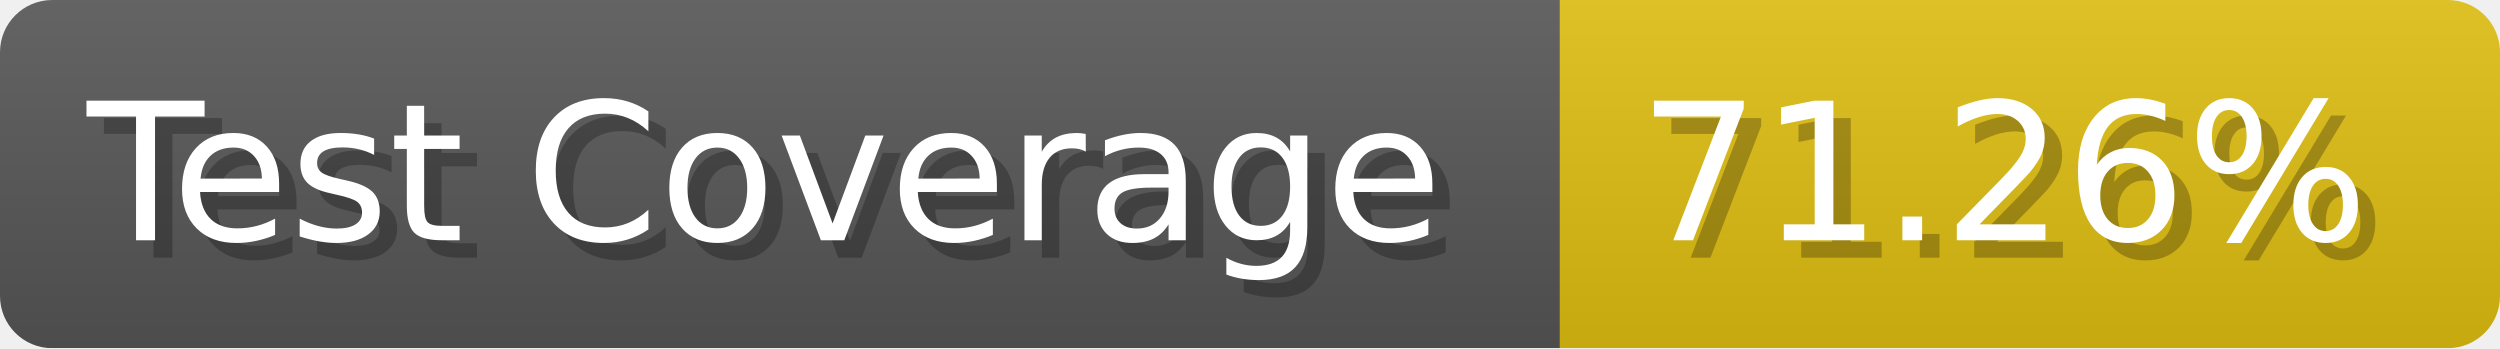
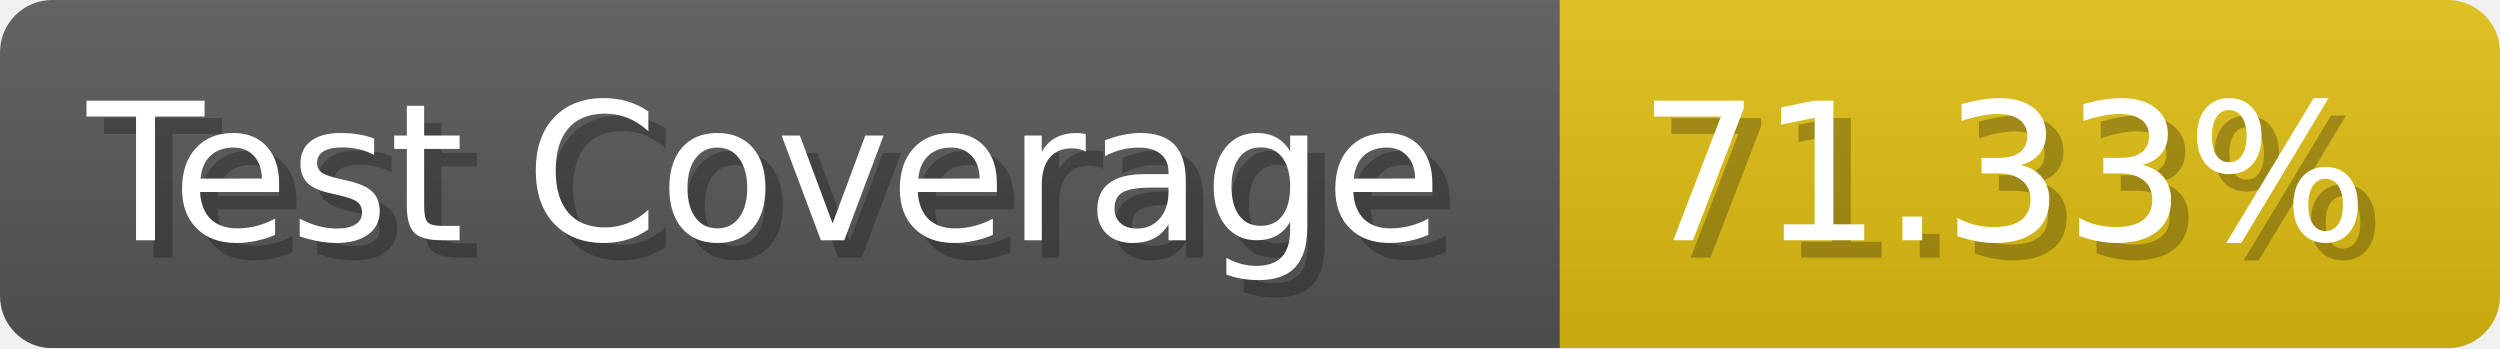
- <svg xmlns="http://www.w3.org/2000/svg" width="143.6" height="20" viewBox="0 0 1436 200" role="img" aria-label="Test Coverage: 71.26%">
+ <svg xmlns="http://www.w3.org/2000/svg" width="143.6" height="20" viewBox="0 0 1436 200" role="img" aria-label="Test Coverage: 71.33%">
  <linearGradient id="a" x2="0" y2="100%">
    <stop offset="0" stop-opacity=".1" stop-color="#EEE" />
    <stop offset="1" stop-opacity=".1" />
  </linearGradient>
  <mask id="m">
    <rect width="1436" height="200" rx="30" fill="#FFF" />
  </mask>
  <g mask="url(#m)">
    <rect width="896" height="200" fill="#555" />
    <rect width="540" height="200" fill="#DB1" x="896" />
    <rect width="1436" height="200" fill="url(#a)" />
  </g>
  <g aria-hidden="true" fill="#fff" text-anchor="start" font-family="Verdana,DejaVu Sans,sans-serif" font-size="110">
    <text x="60" y="148" textLength="796" fill="#000" opacity="0.25">Test Coverage</text>
    <text x="50" y="138" textLength="796">Test Coverage</text>
-     <text x="951" y="148" textLength="440" fill="#000" opacity="0.25">71.26%</text>
-     <text x="941" y="138" textLength="440">71.26%</text>
+     <text x="951" y="148" textLength="440" fill="#000" opacity="0.25">71.33%</text>
+     <text x="941" y="138" textLength="440">71.33%</text>
  </g>
</svg>
